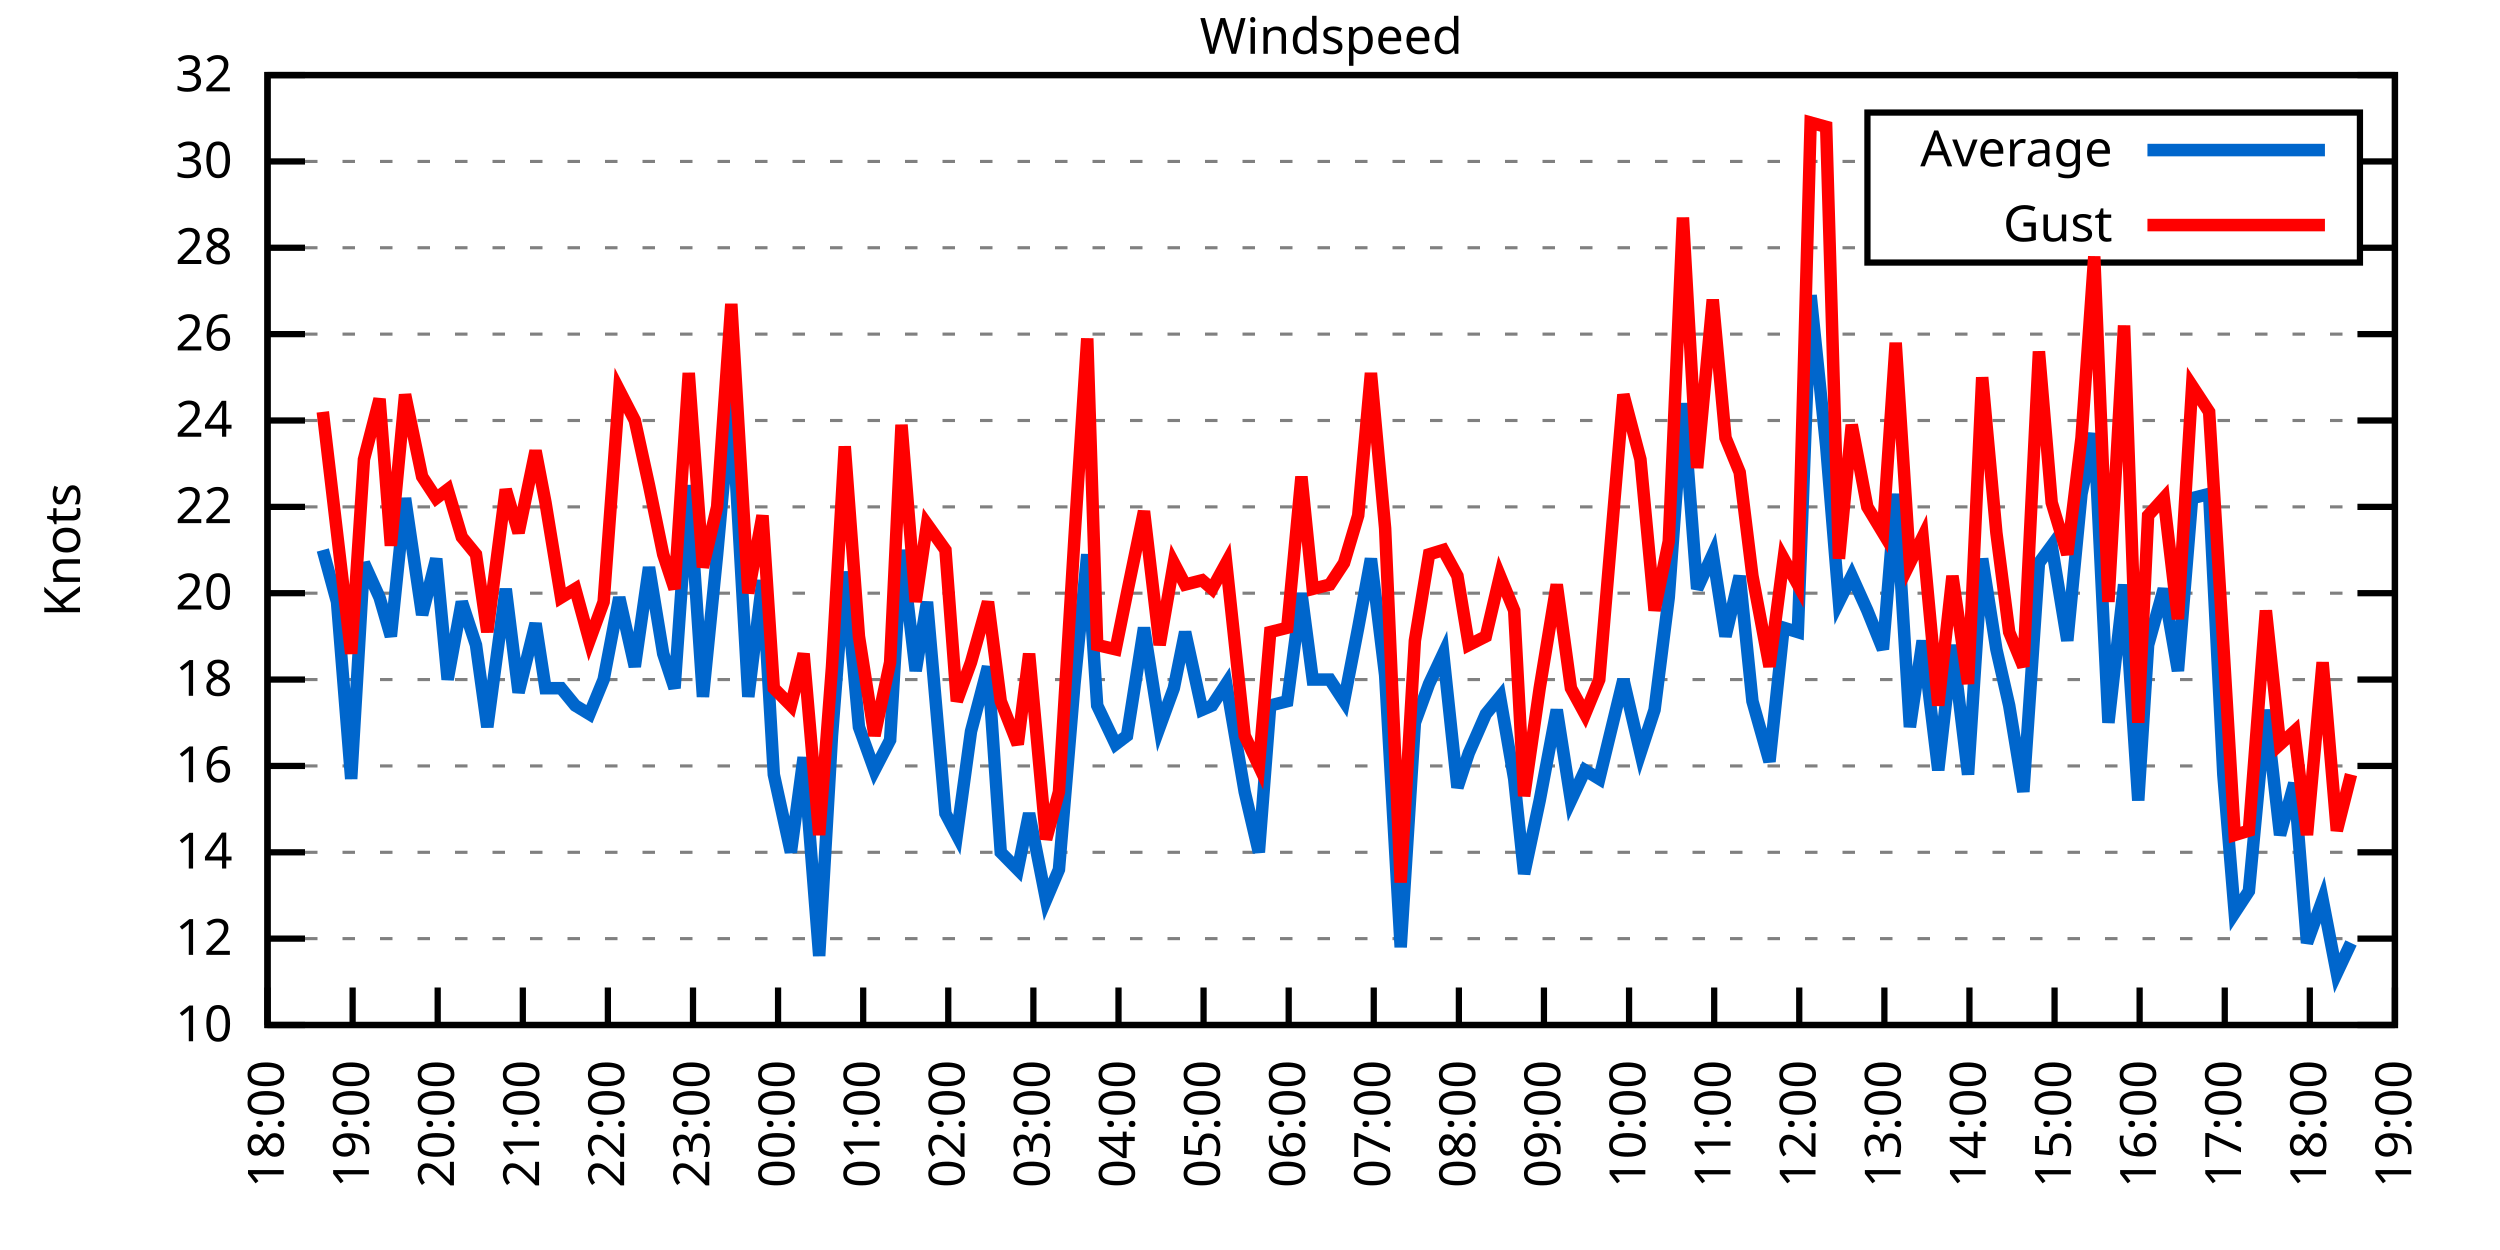
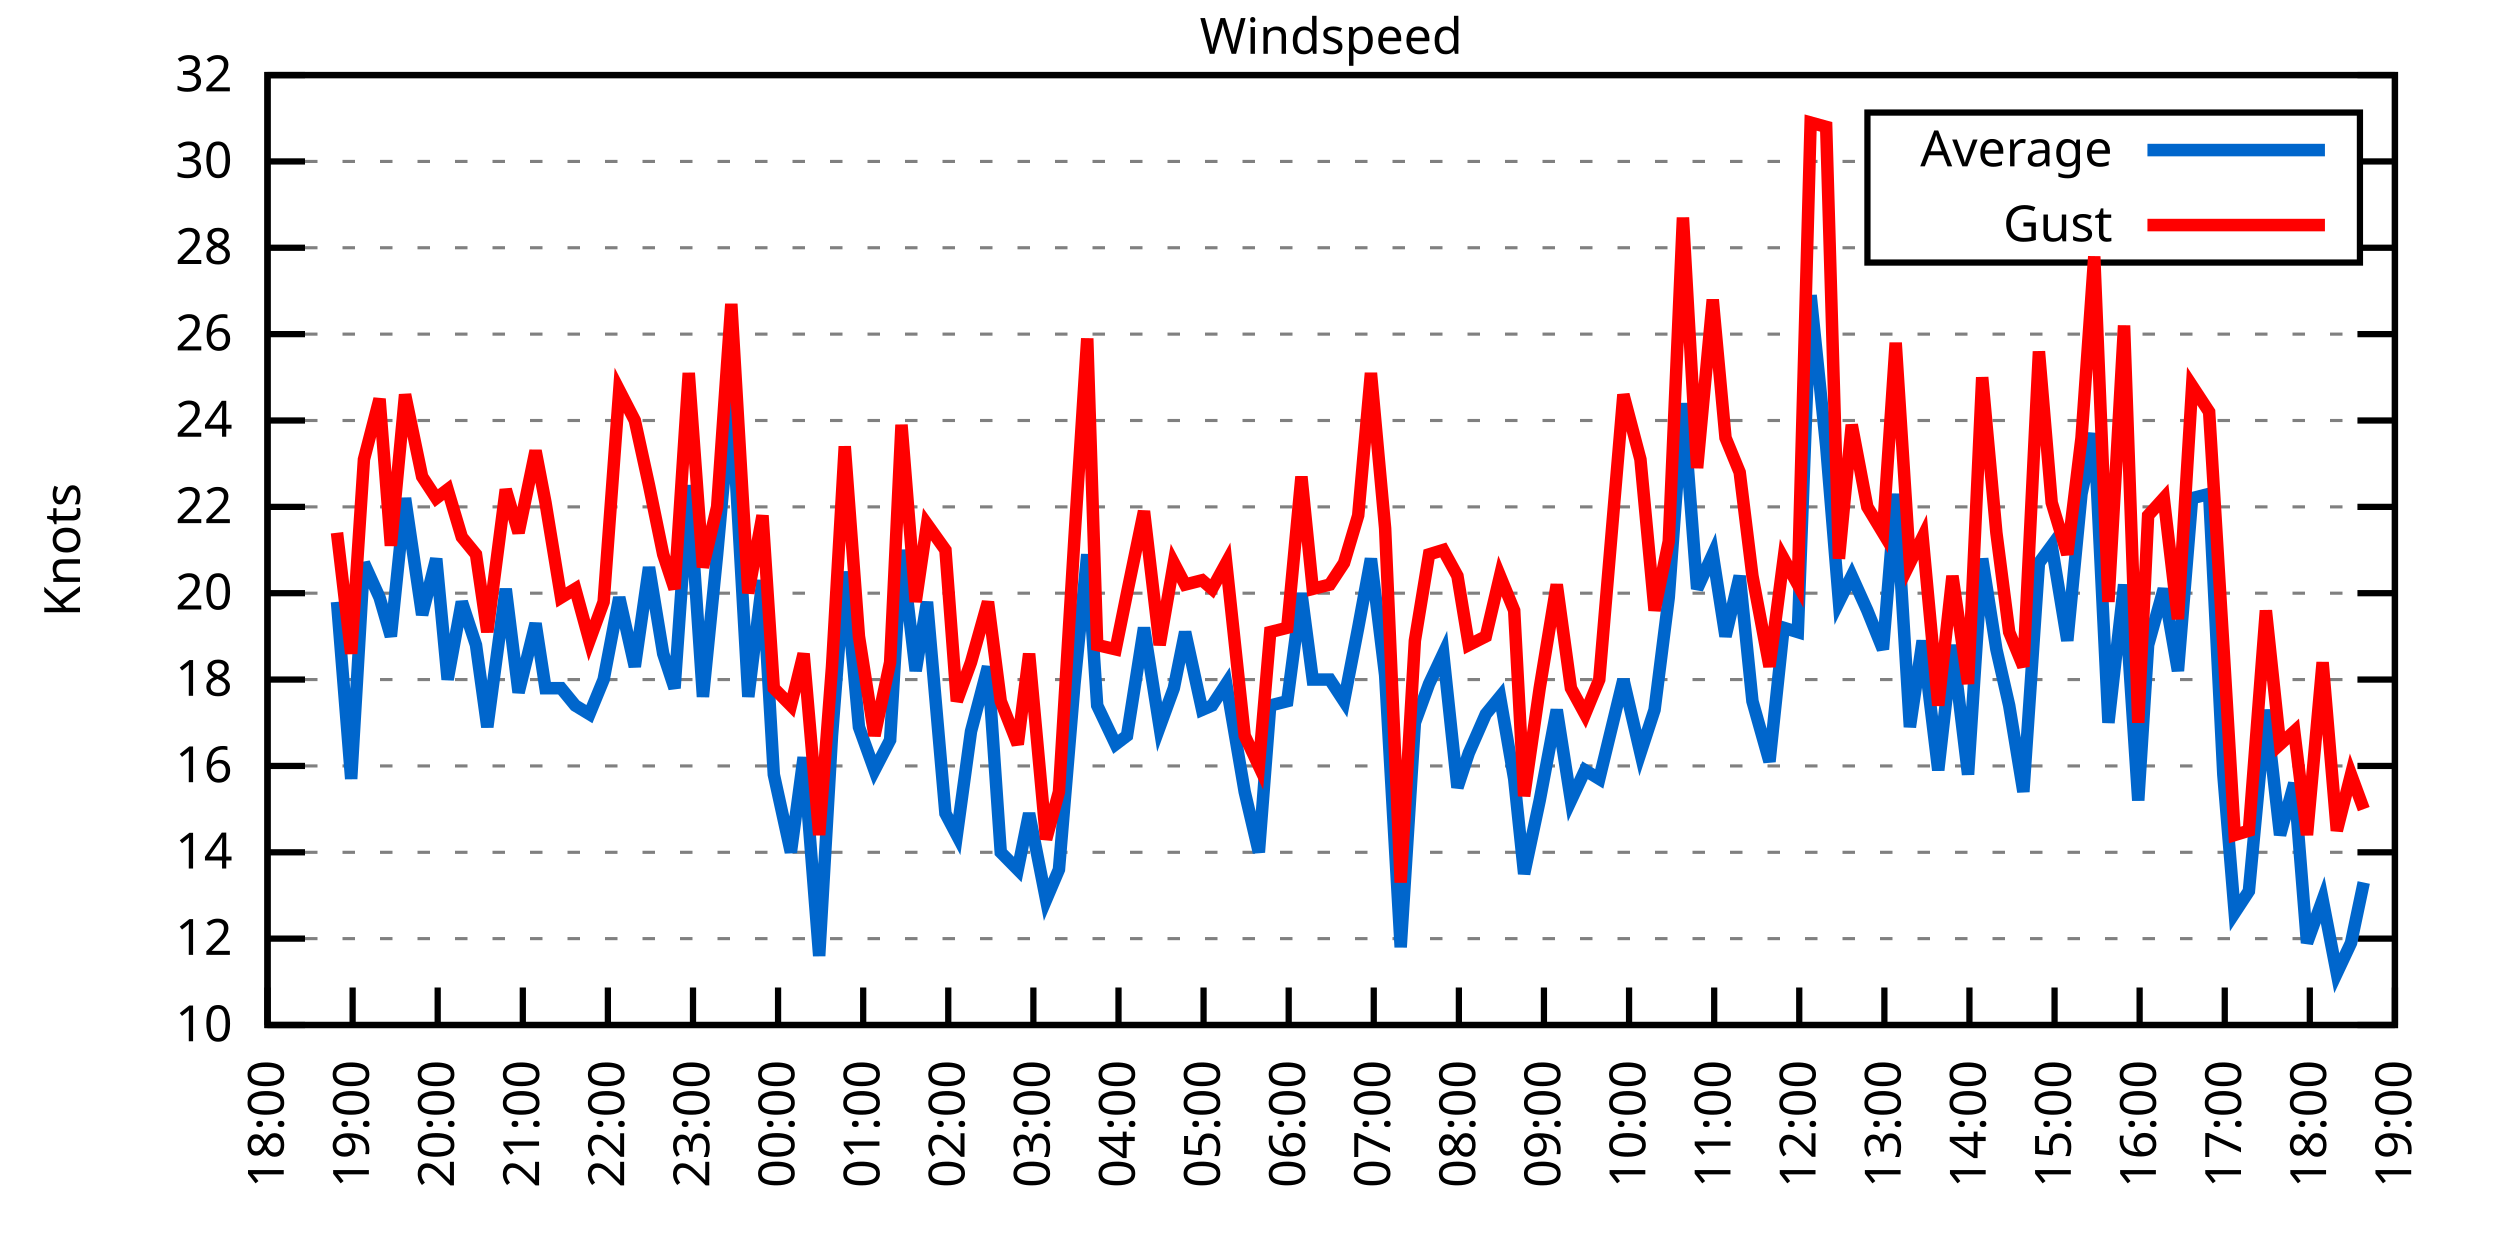
<svg xmlns="http://www.w3.org/2000/svg" xmlns:xlink="http://www.w3.org/1999/xlink" width="400" height="200" viewBox="0 0 400 200">
  <g id="gnuplot_canvas">
    <rect x="0" y="0" width="400" height="200" fill="none" />
    <defs>
      <circle id="gpDot" r="0.5" stroke-width="0.5" stroke="currentColor" />
      <path id="gpPt0" stroke-width="0.333" stroke="currentColor" d="M-1,0 h2 M0,-1 v2" />
      <path id="gpPt1" stroke-width="0.333" stroke="currentColor" d="M-1,-1 L1,1 M1,-1 L-1,1" />
      <path id="gpPt2" stroke-width="0.333" stroke="currentColor" d="M-1,0 L1,0 M0,-1 L0,1 M-1,-1 L1,1 M-1,1 L1,-1" />
      <rect id="gpPt3" stroke-width="0.333" stroke="currentColor" x="-1" y="-1" width="2" height="2" />
      <rect id="gpPt4" stroke-width="0.333" stroke="currentColor" fill="currentColor" x="-1" y="-1" width="2" height="2" />
      <circle id="gpPt5" stroke-width="0.333" stroke="currentColor" cx="0" cy="0" r="1" />
      <use xlink:href="#gpPt5" id="gpPt6" fill="currentColor" stroke="none" />
      <path id="gpPt7" stroke-width="0.333" stroke="currentColor" d="M0,-1.33 L-1.33,0.67 L1.33,0.67 z" />
      <use xlink:href="#gpPt7" id="gpPt8" fill="currentColor" stroke="none" />
      <use xlink:href="#gpPt7" id="gpPt9" stroke="currentColor" transform="rotate(180)" />
      <use xlink:href="#gpPt9" id="gpPt10" fill="currentColor" stroke="none" />
      <use xlink:href="#gpPt3" id="gpPt11" stroke="currentColor" transform="rotate(45)" />
      <use xlink:href="#gpPt11" id="gpPt12" fill="currentColor" stroke="none" />
      <path id="gpPt13" stroke-width="0.333" stroke="currentColor" d="M0,1.330 L1.265,0.411 L0.782,-1.067 L-0.782,-1.076 L-1.265,0.411 z" />
      <use xlink:href="#gpPt13" id="gpPt14" fill="currentColor" stroke="none" />
      <filter id="textbox" filterUnits="objectBoundingBox" x="0" y="0" height="1" width="1">
        <feFlood flood-color="white" flood-opacity="1" result="bgnd" />
        <feComposite in="SourceGraphic" in2="bgnd" operator="atop" />
      </filter>
      <filter id="greybox" filterUnits="objectBoundingBox" x="0" y="0" height="1" width="1">
        <feFlood flood-color="lightgrey" flood-opacity="1" result="grey" />
        <feComposite in="SourceGraphic" in2="grey" operator="atop" />
      </filter>
    </defs>
    <g fill="none" color="white" stroke="currentColor" stroke-width="1.00" stroke-linecap="butt" stroke-linejoin="miter">
</g>
    <g fill="none" color="black" stroke="currentColor" stroke-width="1.00" stroke-linecap="butt" stroke-linejoin="miter">
      <g stroke="none" shape-rendering="crispEdges">
        <polygon fill="rgb(255, 255, 255)" points="42.80,164.00 383.18,164.00 383.18,12.02 42.80,12.02 " />
      </g>
    </g>
    <g fill="none" color="black" stroke="currentColor" stroke-width="1.00" stroke-linecap="butt" stroke-linejoin="miter">
</g>
    <g fill="none" color="black" stroke="black" stroke-width="0.50" stroke-linecap="butt" stroke-linejoin="miter">
</g>
    <g fill="none" color="gray" stroke="currentColor" stroke-width="0.50" stroke-linecap="butt" stroke-linejoin="miter">
      <path stroke="gray" stroke-dasharray="2,4" class="gridline" d="M42.80,164.00 L383.19,164.00  " />
    </g>
    <g fill="none" color="gray" stroke="gray" stroke-width="1.00" stroke-linecap="butt" stroke-linejoin="miter">
</g>
    <g fill="none" color="black" stroke="currentColor" stroke-width="1.00" stroke-linecap="butt" stroke-linejoin="miter">
      <path stroke="black" d="M42.80,164.00 L48.80,164.00 M383.19,164.00 L377.19,164.00  " />
      <g transform="translate(37.20,166.60)" stroke="none" fill="black" font-family="Sans" font-size="8.00" text-anchor="end">
        <text>
          <tspan font-family="Sans"> 10</tspan>
        </text>
      </g>
    </g>
    <g fill="none" color="black" stroke="currentColor" stroke-width="1.00" stroke-linecap="butt" stroke-linejoin="miter">
</g>
    <g fill="none" color="black" stroke="black" stroke-width="0.50" stroke-linecap="butt" stroke-linejoin="miter">
</g>
    <g fill="none" color="gray" stroke="currentColor" stroke-width="0.50" stroke-linecap="butt" stroke-linejoin="miter">
      <path stroke="gray" stroke-dasharray="2,4" class="gridline" d="M42.80,150.18 L383.19,150.18  " />
    </g>
    <g fill="none" color="gray" stroke="gray" stroke-width="1.00" stroke-linecap="butt" stroke-linejoin="miter">
</g>
    <g fill="none" color="black" stroke="currentColor" stroke-width="1.00" stroke-linecap="butt" stroke-linejoin="miter">
      <path stroke="black" d="M42.80,150.18 L48.80,150.18 M383.19,150.18 L377.19,150.18  " />
      <g transform="translate(37.20,152.78)" stroke="none" fill="black" font-family="Sans" font-size="8.00" text-anchor="end">
        <text>
          <tspan font-family="Sans"> 12</tspan>
        </text>
      </g>
    </g>
    <g fill="none" color="black" stroke="currentColor" stroke-width="1.00" stroke-linecap="butt" stroke-linejoin="miter">
</g>
    <g fill="none" color="black" stroke="black" stroke-width="0.50" stroke-linecap="butt" stroke-linejoin="miter">
</g>
    <g fill="none" color="gray" stroke="currentColor" stroke-width="0.50" stroke-linecap="butt" stroke-linejoin="miter">
      <path stroke="gray" stroke-dasharray="2,4" class="gridline" d="M42.80,136.37 L383.19,136.37  " />
    </g>
    <g fill="none" color="gray" stroke="gray" stroke-width="1.00" stroke-linecap="butt" stroke-linejoin="miter">
</g>
    <g fill="none" color="black" stroke="currentColor" stroke-width="1.00" stroke-linecap="butt" stroke-linejoin="miter">
      <path stroke="black" d="M42.80,136.37 L48.80,136.37 M383.19,136.37 L377.19,136.37  " />
      <g transform="translate(37.20,138.97)" stroke="none" fill="black" font-family="Sans" font-size="8.00" text-anchor="end">
        <text>
          <tspan font-family="Sans"> 14</tspan>
        </text>
      </g>
    </g>
    <g fill="none" color="black" stroke="currentColor" stroke-width="1.00" stroke-linecap="butt" stroke-linejoin="miter">
</g>
    <g fill="none" color="black" stroke="black" stroke-width="0.50" stroke-linecap="butt" stroke-linejoin="miter">
</g>
    <g fill="none" color="gray" stroke="currentColor" stroke-width="0.50" stroke-linecap="butt" stroke-linejoin="miter">
      <path stroke="gray" stroke-dasharray="2,4" class="gridline" d="M42.80,122.55 L383.19,122.55  " />
    </g>
    <g fill="none" color="gray" stroke="gray" stroke-width="1.00" stroke-linecap="butt" stroke-linejoin="miter">
</g>
    <g fill="none" color="black" stroke="currentColor" stroke-width="1.00" stroke-linecap="butt" stroke-linejoin="miter">
      <path stroke="black" d="M42.80,122.55 L48.80,122.55 M383.19,122.55 L377.19,122.55  " />
      <g transform="translate(37.20,125.15)" stroke="none" fill="black" font-family="Sans" font-size="8.00" text-anchor="end">
        <text>
          <tspan font-family="Sans"> 16</tspan>
        </text>
      </g>
    </g>
    <g fill="none" color="black" stroke="currentColor" stroke-width="1.00" stroke-linecap="butt" stroke-linejoin="miter">
</g>
    <g fill="none" color="black" stroke="black" stroke-width="0.50" stroke-linecap="butt" stroke-linejoin="miter">
</g>
    <g fill="none" color="gray" stroke="currentColor" stroke-width="0.50" stroke-linecap="butt" stroke-linejoin="miter">
      <path stroke="gray" stroke-dasharray="2,4" class="gridline" d="M42.80,108.73 L383.19,108.73  " />
    </g>
    <g fill="none" color="gray" stroke="gray" stroke-width="1.00" stroke-linecap="butt" stroke-linejoin="miter">
</g>
    <g fill="none" color="black" stroke="currentColor" stroke-width="1.00" stroke-linecap="butt" stroke-linejoin="miter">
      <path stroke="black" d="M42.80,108.73 L48.80,108.73 M383.19,108.73 L377.19,108.73  " />
      <g transform="translate(37.20,111.33)" stroke="none" fill="black" font-family="Sans" font-size="8.00" text-anchor="end">
        <text>
          <tspan font-family="Sans"> 18</tspan>
        </text>
      </g>
    </g>
    <g fill="none" color="black" stroke="currentColor" stroke-width="1.00" stroke-linecap="butt" stroke-linejoin="miter">
</g>
    <g fill="none" color="black" stroke="black" stroke-width="0.50" stroke-linecap="butt" stroke-linejoin="miter">
</g>
    <g fill="none" color="gray" stroke="currentColor" stroke-width="0.50" stroke-linecap="butt" stroke-linejoin="miter">
      <path stroke="gray" stroke-dasharray="2,4" class="gridline" d="M42.80,94.91 L383.19,94.91  " />
    </g>
    <g fill="none" color="gray" stroke="gray" stroke-width="1.00" stroke-linecap="butt" stroke-linejoin="miter">
</g>
    <g fill="none" color="black" stroke="currentColor" stroke-width="1.00" stroke-linecap="butt" stroke-linejoin="miter">
      <path stroke="black" d="M42.80,94.91 L48.80,94.91 M383.19,94.91 L377.19,94.91  " />
      <g transform="translate(37.20,97.51)" stroke="none" fill="black" font-family="Sans" font-size="8.00" text-anchor="end">
        <text>
          <tspan font-family="Sans"> 20</tspan>
        </text>
      </g>
    </g>
    <g fill="none" color="black" stroke="currentColor" stroke-width="1.00" stroke-linecap="butt" stroke-linejoin="miter">
</g>
    <g fill="none" color="black" stroke="black" stroke-width="0.50" stroke-linecap="butt" stroke-linejoin="miter">
</g>
    <g fill="none" color="gray" stroke="currentColor" stroke-width="0.50" stroke-linecap="butt" stroke-linejoin="miter">
      <path stroke="gray" stroke-dasharray="2,4" class="gridline" d="M42.80,81.10 L383.19,81.10  " />
    </g>
    <g fill="none" color="gray" stroke="gray" stroke-width="1.00" stroke-linecap="butt" stroke-linejoin="miter">
</g>
    <g fill="none" color="black" stroke="currentColor" stroke-width="1.00" stroke-linecap="butt" stroke-linejoin="miter">
      <path stroke="black" d="M42.80,81.10 L48.80,81.10 M383.19,81.10 L377.19,81.10  " />
      <g transform="translate(37.20,83.70)" stroke="none" fill="black" font-family="Sans" font-size="8.00" text-anchor="end">
        <text>
          <tspan font-family="Sans"> 22</tspan>
        </text>
      </g>
    </g>
    <g fill="none" color="black" stroke="currentColor" stroke-width="1.00" stroke-linecap="butt" stroke-linejoin="miter">
</g>
    <g fill="none" color="black" stroke="black" stroke-width="0.50" stroke-linecap="butt" stroke-linejoin="miter">
</g>
    <g fill="none" color="gray" stroke="currentColor" stroke-width="0.50" stroke-linecap="butt" stroke-linejoin="miter">
      <path stroke="gray" stroke-dasharray="2,4" class="gridline" d="M42.80,67.28 L383.19,67.28  " />
    </g>
    <g fill="none" color="gray" stroke="gray" stroke-width="1.00" stroke-linecap="butt" stroke-linejoin="miter">
</g>
    <g fill="none" color="black" stroke="currentColor" stroke-width="1.00" stroke-linecap="butt" stroke-linejoin="miter">
      <path stroke="black" d="M42.80,67.28 L48.80,67.28 M383.19,67.28 L377.19,67.28  " />
      <g transform="translate(37.20,69.88)" stroke="none" fill="black" font-family="Sans" font-size="8.00" text-anchor="end">
        <text>
          <tspan font-family="Sans"> 24</tspan>
        </text>
      </g>
    </g>
    <g fill="none" color="black" stroke="currentColor" stroke-width="1.00" stroke-linecap="butt" stroke-linejoin="miter">
</g>
    <g fill="none" color="black" stroke="black" stroke-width="0.50" stroke-linecap="butt" stroke-linejoin="miter">
</g>
    <g fill="none" color="gray" stroke="currentColor" stroke-width="0.50" stroke-linecap="butt" stroke-linejoin="miter">
      <path stroke="gray" stroke-dasharray="2,4" class="gridline" d="M42.80,53.46 L383.19,53.46  " />
    </g>
    <g fill="none" color="gray" stroke="gray" stroke-width="1.00" stroke-linecap="butt" stroke-linejoin="miter">
</g>
    <g fill="none" color="black" stroke="currentColor" stroke-width="1.00" stroke-linecap="butt" stroke-linejoin="miter">
      <path stroke="black" d="M42.80,53.46 L48.80,53.46 M383.19,53.46 L377.19,53.46  " />
      <g transform="translate(37.20,56.06)" stroke="none" fill="black" font-family="Sans" font-size="8.00" text-anchor="end">
        <text>
          <tspan font-family="Sans"> 26</tspan>
        </text>
      </g>
    </g>
    <g fill="none" color="black" stroke="currentColor" stroke-width="1.00" stroke-linecap="butt" stroke-linejoin="miter">
</g>
    <g fill="none" color="black" stroke="black" stroke-width="0.50" stroke-linecap="butt" stroke-linejoin="miter">
</g>
    <g fill="none" color="gray" stroke="currentColor" stroke-width="0.50" stroke-linecap="butt" stroke-linejoin="miter">
      <path stroke="gray" stroke-dasharray="2,4" class="gridline" d="M42.80,39.64 L298.79,39.64 M377.59,39.64 L383.19,39.64  " />
    </g>
    <g fill="none" color="gray" stroke="gray" stroke-width="1.00" stroke-linecap="butt" stroke-linejoin="miter">
</g>
    <g fill="none" color="black" stroke="currentColor" stroke-width="1.00" stroke-linecap="butt" stroke-linejoin="miter">
      <path stroke="black" d="M42.80,39.64 L48.80,39.64 M383.19,39.64 L377.19,39.64  " />
      <g transform="translate(37.20,42.24)" stroke="none" fill="black" font-family="Sans" font-size="8.00" text-anchor="end">
        <text>
          <tspan font-family="Sans"> 28</tspan>
        </text>
      </g>
    </g>
    <g fill="none" color="black" stroke="currentColor" stroke-width="1.00" stroke-linecap="butt" stroke-linejoin="miter">
</g>
    <g fill="none" color="black" stroke="black" stroke-width="0.50" stroke-linecap="butt" stroke-linejoin="miter">
</g>
    <g fill="none" color="gray" stroke="currentColor" stroke-width="0.50" stroke-linecap="butt" stroke-linejoin="miter">
      <path stroke="gray" stroke-dasharray="2,4" class="gridline" d="M42.80,25.83 L298.79,25.83 M377.59,25.83 L383.19,25.83  " />
    </g>
    <g fill="none" color="gray" stroke="gray" stroke-width="1.00" stroke-linecap="butt" stroke-linejoin="miter">
</g>
    <g fill="none" color="black" stroke="currentColor" stroke-width="1.00" stroke-linecap="butt" stroke-linejoin="miter">
      <path stroke="black" d="M42.80,25.83 L48.80,25.83 M383.19,25.83 L377.19,25.83  " />
      <g transform="translate(37.20,28.43)" stroke="none" fill="black" font-family="Sans" font-size="8.00" text-anchor="end">
        <text>
          <tspan font-family="Sans"> 30</tspan>
        </text>
      </g>
    </g>
    <g fill="none" color="black" stroke="currentColor" stroke-width="1.00" stroke-linecap="butt" stroke-linejoin="miter">
</g>
    <g fill="none" color="black" stroke="black" stroke-width="0.50" stroke-linecap="butt" stroke-linejoin="miter">
</g>
    <g fill="none" color="gray" stroke="currentColor" stroke-width="0.50" stroke-linecap="butt" stroke-linejoin="miter">
      <path stroke="gray" stroke-dasharray="2,4" class="gridline" d="M42.80,12.01 L383.19,12.01  " />
    </g>
    <g fill="none" color="gray" stroke="gray" stroke-width="1.00" stroke-linecap="butt" stroke-linejoin="miter">
</g>
    <g fill="none" color="black" stroke="currentColor" stroke-width="1.00" stroke-linecap="butt" stroke-linejoin="miter">
      <path stroke="black" d="M42.80,12.01 L48.80,12.01 M383.19,12.01 L377.19,12.01  " />
      <g transform="translate(37.20,14.61)" stroke="none" fill="black" font-family="Sans" font-size="8.00" text-anchor="end">
        <text>
          <tspan font-family="Sans"> 32</tspan>
        </text>
      </g>
    </g>
    <g fill="none" color="black" stroke="currentColor" stroke-width="1.00" stroke-linecap="butt" stroke-linejoin="miter">
      <path stroke="black" d="M42.80,164.00 L42.80,158.00  " />
      <g transform="translate(45.40,169.60) rotate(270.00)" stroke="none" fill="black" font-family="Sans" font-size="8.00" text-anchor="end">
        <text>
          <tspan font-family="Sans">18:00</tspan>
        </text>
      </g>
    </g>
    <g fill="none" color="black" stroke="currentColor" stroke-width="1.00" stroke-linecap="butt" stroke-linejoin="miter">
      <path stroke="black" d="M56.42,164.00 L56.42,158.00  " />
      <g transform="translate(59.02,169.60) rotate(270.00)" stroke="none" fill="black" font-family="Sans" font-size="8.00" text-anchor="end">
        <text>
          <tspan font-family="Sans">19:00</tspan>
        </text>
      </g>
    </g>
    <g fill="none" color="black" stroke="currentColor" stroke-width="1.00" stroke-linecap="butt" stroke-linejoin="miter">
      <path stroke="black" d="M70.03,164.00 L70.03,158.00  " />
      <g transform="translate(72.63,169.60) rotate(270.00)" stroke="none" fill="black" font-family="Sans" font-size="8.00" text-anchor="end">
        <text>
          <tspan font-family="Sans">20:00</tspan>
        </text>
      </g>
    </g>
    <g fill="none" color="black" stroke="currentColor" stroke-width="1.00" stroke-linecap="butt" stroke-linejoin="miter">
      <path stroke="black" d="M83.65,164.00 L83.65,158.00  " />
      <g transform="translate(86.25,169.60) rotate(270.00)" stroke="none" fill="black" font-family="Sans" font-size="8.00" text-anchor="end">
        <text>
          <tspan font-family="Sans">21:00</tspan>
        </text>
      </g>
    </g>
    <g fill="none" color="black" stroke="currentColor" stroke-width="1.00" stroke-linecap="butt" stroke-linejoin="miter">
      <path stroke="black" d="M97.26,164.00 L97.26,158.00  " />
      <g transform="translate(99.86,169.60) rotate(270.00)" stroke="none" fill="black" font-family="Sans" font-size="8.00" text-anchor="end">
        <text>
          <tspan font-family="Sans">22:00</tspan>
        </text>
      </g>
    </g>
    <g fill="none" color="black" stroke="currentColor" stroke-width="1.00" stroke-linecap="butt" stroke-linejoin="miter">
      <path stroke="black" d="M110.88,164.00 L110.88,158.00  " />
      <g transform="translate(113.48,169.60) rotate(270.00)" stroke="none" fill="black" font-family="Sans" font-size="8.00" text-anchor="end">
        <text>
          <tspan font-family="Sans">23:00</tspan>
        </text>
      </g>
    </g>
    <g fill="none" color="black" stroke="currentColor" stroke-width="1.00" stroke-linecap="butt" stroke-linejoin="miter">
      <path stroke="black" d="M124.49,164.00 L124.49,158.00  " />
      <g transform="translate(127.09,169.60) rotate(270.00)" stroke="none" fill="black" font-family="Sans" font-size="8.00" text-anchor="end">
        <text>
          <tspan font-family="Sans">00:00</tspan>
        </text>
      </g>
    </g>
    <g fill="none" color="black" stroke="currentColor" stroke-width="1.00" stroke-linecap="butt" stroke-linejoin="miter">
      <path stroke="black" d="M138.11,164.00 L138.11,158.00  " />
      <g transform="translate(140.71,169.60) rotate(270.00)" stroke="none" fill="black" font-family="Sans" font-size="8.00" text-anchor="end">
        <text>
          <tspan font-family="Sans">01:00</tspan>
        </text>
      </g>
    </g>
    <g fill="none" color="black" stroke="currentColor" stroke-width="1.00" stroke-linecap="butt" stroke-linejoin="miter">
      <path stroke="black" d="M151.72,164.00 L151.72,158.00  " />
      <g transform="translate(154.32,169.60) rotate(270.00)" stroke="none" fill="black" font-family="Sans" font-size="8.00" text-anchor="end">
        <text>
          <tspan font-family="Sans">02:00</tspan>
        </text>
      </g>
    </g>
    <g fill="none" color="black" stroke="currentColor" stroke-width="1.00" stroke-linecap="butt" stroke-linejoin="miter">
      <path stroke="black" d="M165.34,164.00 L165.34,158.00  " />
      <g transform="translate(167.94,169.60) rotate(270.00)" stroke="none" fill="black" font-family="Sans" font-size="8.00" text-anchor="end">
        <text>
          <tspan font-family="Sans">03:00</tspan>
        </text>
      </g>
    </g>
    <g fill="none" color="black" stroke="currentColor" stroke-width="1.00" stroke-linecap="butt" stroke-linejoin="miter">
      <path stroke="black" d="M178.96,164.00 L178.96,158.00  " />
      <g transform="translate(181.56,169.60) rotate(270.00)" stroke="none" fill="black" font-family="Sans" font-size="8.00" text-anchor="end">
        <text>
          <tspan font-family="Sans">04:00</tspan>
        </text>
      </g>
    </g>
    <g fill="none" color="black" stroke="currentColor" stroke-width="1.00" stroke-linecap="butt" stroke-linejoin="miter">
      <path stroke="black" d="M192.57,164.00 L192.57,158.00  " />
      <g transform="translate(195.17,169.60) rotate(270.00)" stroke="none" fill="black" font-family="Sans" font-size="8.00" text-anchor="end">
        <text>
          <tspan font-family="Sans">05:00</tspan>
        </text>
      </g>
    </g>
    <g fill="none" color="black" stroke="currentColor" stroke-width="1.00" stroke-linecap="butt" stroke-linejoin="miter">
      <path stroke="black" d="M206.19,164.00 L206.19,158.00  " />
      <g transform="translate(208.79,169.60) rotate(270.00)" stroke="none" fill="black" font-family="Sans" font-size="8.00" text-anchor="end">
        <text>
          <tspan font-family="Sans">06:00</tspan>
        </text>
      </g>
    </g>
    <g fill="none" color="black" stroke="currentColor" stroke-width="1.00" stroke-linecap="butt" stroke-linejoin="miter">
      <path stroke="black" d="M219.80,164.00 L219.80,158.00  " />
      <g transform="translate(222.40,169.60) rotate(270.00)" stroke="none" fill="black" font-family="Sans" font-size="8.00" text-anchor="end">
        <text>
          <tspan font-family="Sans">07:00</tspan>
        </text>
      </g>
    </g>
    <g fill="none" color="black" stroke="currentColor" stroke-width="1.00" stroke-linecap="butt" stroke-linejoin="miter">
      <path stroke="black" d="M233.42,164.00 L233.42,158.00  " />
      <g transform="translate(236.02,169.60) rotate(270.00)" stroke="none" fill="black" font-family="Sans" font-size="8.00" text-anchor="end">
        <text>
          <tspan font-family="Sans">08:00</tspan>
        </text>
      </g>
    </g>
    <g fill="none" color="black" stroke="currentColor" stroke-width="1.00" stroke-linecap="butt" stroke-linejoin="miter">
      <path stroke="black" d="M247.03,164.00 L247.03,158.00  " />
      <g transform="translate(249.63,169.60) rotate(270.00)" stroke="none" fill="black" font-family="Sans" font-size="8.00" text-anchor="end">
        <text>
          <tspan font-family="Sans">09:00</tspan>
        </text>
      </g>
    </g>
    <g fill="none" color="black" stroke="currentColor" stroke-width="1.00" stroke-linecap="butt" stroke-linejoin="miter">
      <path stroke="black" d="M260.65,164.00 L260.65,158.00  " />
      <g transform="translate(263.25,169.60) rotate(270.00)" stroke="none" fill="black" font-family="Sans" font-size="8.00" text-anchor="end">
        <text>
          <tspan font-family="Sans">10:00</tspan>
        </text>
      </g>
    </g>
    <g fill="none" color="black" stroke="currentColor" stroke-width="1.00" stroke-linecap="butt" stroke-linejoin="miter">
      <path stroke="black" d="M274.27,164.00 L274.27,158.00  " />
      <g transform="translate(276.87,169.60) rotate(270.00)" stroke="none" fill="black" font-family="Sans" font-size="8.00" text-anchor="end">
        <text>
          <tspan font-family="Sans">11:00</tspan>
        </text>
      </g>
    </g>
    <g fill="none" color="black" stroke="currentColor" stroke-width="1.00" stroke-linecap="butt" stroke-linejoin="miter">
      <path stroke="black" d="M287.88,164.00 L287.88,158.00  " />
      <g transform="translate(290.48,169.60) rotate(270.00)" stroke="none" fill="black" font-family="Sans" font-size="8.00" text-anchor="end">
        <text>
          <tspan font-family="Sans">12:00</tspan>
        </text>
      </g>
    </g>
    <g fill="none" color="black" stroke="currentColor" stroke-width="1.00" stroke-linecap="butt" stroke-linejoin="miter">
      <path stroke="black" d="M301.50,164.00 L301.50,158.00  " />
      <g transform="translate(304.10,169.60) rotate(270.00)" stroke="none" fill="black" font-family="Sans" font-size="8.00" text-anchor="end">
        <text>
          <tspan font-family="Sans">13:00</tspan>
        </text>
      </g>
    </g>
    <g fill="none" color="black" stroke="currentColor" stroke-width="1.00" stroke-linecap="butt" stroke-linejoin="miter">
      <path stroke="black" d="M315.11,164.00 L315.11,158.00  " />
      <g transform="translate(317.71,169.60) rotate(270.00)" stroke="none" fill="black" font-family="Sans" font-size="8.00" text-anchor="end">
        <text>
          <tspan font-family="Sans">14:00</tspan>
        </text>
      </g>
    </g>
    <g fill="none" color="black" stroke="currentColor" stroke-width="1.00" stroke-linecap="butt" stroke-linejoin="miter">
      <path stroke="black" d="M328.73,164.00 L328.73,158.00  " />
      <g transform="translate(331.33,169.60) rotate(270.00)" stroke="none" fill="black" font-family="Sans" font-size="8.00" text-anchor="end">
        <text>
          <tspan font-family="Sans">15:00</tspan>
        </text>
      </g>
    </g>
    <g fill="none" color="black" stroke="currentColor" stroke-width="1.00" stroke-linecap="butt" stroke-linejoin="miter">
      <path stroke="black" d="M342.34,164.00 L342.34,158.00  " />
      <g transform="translate(344.94,169.60) rotate(270.00)" stroke="none" fill="black" font-family="Sans" font-size="8.00" text-anchor="end">
        <text>
          <tspan font-family="Sans">16:00</tspan>
        </text>
      </g>
    </g>
    <g fill="none" color="black" stroke="currentColor" stroke-width="1.00" stroke-linecap="butt" stroke-linejoin="miter">
      <path stroke="black" d="M355.96,164.00 L355.96,158.00  " />
      <g transform="translate(358.56,169.60) rotate(270.00)" stroke="none" fill="black" font-family="Sans" font-size="8.00" text-anchor="end">
        <text>
          <tspan font-family="Sans">17:00</tspan>
        </text>
      </g>
    </g>
    <g fill="none" color="black" stroke="currentColor" stroke-width="1.00" stroke-linecap="butt" stroke-linejoin="miter">
      <path stroke="black" d="M369.57,164.00 L369.57,158.00  " />
      <g transform="translate(372.17,169.60) rotate(270.00)" stroke="none" fill="black" font-family="Sans" font-size="8.00" text-anchor="end">
        <text>
          <tspan font-family="Sans">18:00</tspan>
        </text>
      </g>
    </g>
    <g fill="none" color="black" stroke="currentColor" stroke-width="1.00" stroke-linecap="butt" stroke-linejoin="miter">
      <path stroke="black" d="M383.19,164.00 L383.19,158.00  " />
      <g transform="translate(385.79,169.60) rotate(270.00)" stroke="none" fill="black" font-family="Sans" font-size="8.00" text-anchor="end">
        <text>
          <tspan font-family="Sans">19:00</tspan>
        </text>
      </g>
    </g>
    <g fill="none" color="black" stroke="currentColor" stroke-width="1.00" stroke-linecap="butt" stroke-linejoin="miter">
</g>
    <g fill="none" color="black" stroke="currentColor" stroke-width="1.00" stroke-linecap="butt" stroke-linejoin="miter">
      <path stroke="black" d="M42.80,12.01 L42.80,164.00 L383.19,164.00 L383.19,12.01 L42.80,12.01 Z  " />
    </g>
    <g fill="none" color="black" stroke="currentColor" stroke-width="1.00" stroke-linecap="butt" stroke-linejoin="miter">
</g>
    <g fill="none" color="black" stroke="currentColor" stroke-width="1.00" stroke-linecap="butt" stroke-linejoin="miter">
      <path stroke="black" d="M298.79,42.01 L298.79,18.01 L377.59,18.01 L377.59,42.01 L298.79,42.01 Z  " />
    </g>
    <g id="Windspeed_plot_1">
      <g fill="none" color="white" stroke="black" stroke-width="2.00" stroke-linecap="butt" stroke-linejoin="miter">
</g>
      <g fill="none" color="black" stroke="currentColor" stroke-width="2.00" stroke-linecap="butt" stroke-linejoin="miter">
        <g transform="translate(337.99,26.61)" stroke="none" fill="black" font-family="Sans" font-size="8.00" text-anchor="end">
          <text>
            <tspan font-family="Sans">Average</tspan>
          </text>
        </g>
      </g>
      <g fill="none" color="black" stroke="currentColor" stroke-width="2.00" stroke-linecap="butt" stroke-linejoin="miter">
-         <path stroke="rgb(  0, 102, 204)" d="M343.59,24.01 L371.99,24.01 M51.65,88.00 L53.92,96.30 L56.19,124.62 L58.23,90.08 L60.73,95.60 L62.54,101.82   L64.81,79.71 L67.54,98.37 L69.80,89.39 L71.62,108.73 L73.89,96.30 L76.16,103.20 L77.97,116.33 L80.92,94.22   L82.97,110.80 L85.69,99.75 L87.28,110.11 L89.77,110.11 L92.04,112.88 L94.31,114.26 L96.58,108.73 L99.08,95.60   L101.57,106.66 L103.84,90.77 L106.11,104.59 L107.93,110.11 L110.20,77.64 L112.47,111.49 L114.74,88.70 L117.01,63.82   L119.73,111.49 L122.00,92.84 L123.81,123.93 L126.54,136.37 L128.58,121.17 L131.07,152.95 L133.12,117.71 L135.16,91.46   L137.43,116.33 L139.92,123.24 L142.42,118.40 L144.24,88.00 L146.51,107.35 L148.32,96.30 L151.27,130.15 L153.09,133.60   L155.36,117.02 L158.08,106.66 L160.12,136.37 L162.84,139.13 L164.66,130.15 L167.38,143.96 L169.43,139.13 L171.92,109.42   L173.96,88.70 L175.55,112.88 L178.50,119.09 L180.32,117.71 L183.04,100.44 L185.54,116.33 L187.81,110.11 L189.62,101.13   L192.34,113.57 L193.93,112.88 L196.20,109.42 L199.15,126.69 L201.42,136.37 L203.24,112.88 L205.96,112.19 L208.23,94.91   L210.04,108.73 L212.77,108.73 L215.04,112.19 L217.31,100.44 L219.35,89.39 L221.62,108.04 L224.11,151.56 L226.38,115.64   L228.65,109.42 L230.92,104.59 L233.19,126.00 L235.01,120.48 L237.73,114.26 L240.00,111.49 L242.27,124.62 L243.86,139.82   L246.35,128.08 L249.08,113.57 L251.35,128.08 L253.61,123.24 L255.88,124.62 L259.74,108.73 L262.47,120.48 L264.73,113.57   L267.00,95.60 L269.27,64.52 L271.54,94.22 L274.04,88.70 L276.08,101.82 L278.35,92.15 L280.39,112.19 L283.12,121.86   L285.38,100.44 L287.65,101.13 L289.70,47.24 L292.19,71.42 L294.23,96.30 L296.28,92.15 L298.77,97.68 L301.27,103.89   L303.31,79.02 L305.58,116.33 L307.62,102.51 L310.12,123.24 L312.39,103.20 L314.89,123.93 L317.15,89.39 L319.42,103.89   L321.47,112.88 L323.74,126.69 L326.23,90.08 L328.27,87.31 L330.77,102.51 L333.04,79.02 L335.08,69.35 L337.35,115.64   L339.85,93.53 L342.12,128.08 L343.70,103.20 L346.20,94.22 L348.47,107.35 L350.74,79.71 L353.46,79.02 L355.73,123.93   L357.55,146.04 L359.82,142.58 L362.54,113.57 L364.81,133.60 L367.08,125.31 L369.12,150.87 L371.62,143.96 L373.89,155.71   L376.16,150.87  " />
+         <path stroke="rgb(  0, 102, 204)" d="M343.59,24.01 L371.99,24.01 M53.92,96.30 L56.19,124.62 L58.23,90.08 L60.73,95.60 L62.54,101.82 L64.81,79.71   L67.54,98.37 L69.80,89.39 L71.62,108.73 L73.89,96.30 L76.16,103.20 L77.97,116.33 L80.92,94.22 L82.97,110.80   L85.69,99.75 L87.28,110.11 L89.77,110.11 L92.04,112.88 L94.31,114.26 L96.58,108.73 L99.08,95.60 L101.57,106.66   L103.84,90.77 L106.11,104.59 L107.93,110.11 L110.20,77.64 L112.47,111.49 L114.74,88.70 L117.01,63.82 L119.73,111.49   L122.00,92.84 L123.81,123.93 L126.54,136.37 L128.58,121.17 L131.07,152.95 L133.12,117.71 L135.16,91.46 L137.43,116.33   L139.92,123.24 L142.42,118.40 L144.24,88.00 L146.51,107.35 L148.32,96.30 L151.27,130.15 L153.09,133.60 L155.36,117.02   L158.08,106.66 L160.12,136.37 L162.84,139.13 L164.66,130.15 L167.38,143.96 L169.43,139.13 L171.92,109.42 L173.96,88.70   L175.55,112.88 L178.50,119.09 L180.32,117.71 L183.04,100.44 L185.54,116.33 L187.81,110.11 L189.62,101.13 L192.34,113.57   L193.93,112.88 L196.20,109.42 L199.15,126.69 L201.42,136.37 L203.24,112.88 L205.96,112.19 L208.23,94.91 L210.04,108.73   L212.77,108.73 L215.04,112.19 L217.31,100.44 L219.35,89.39 L221.62,108.04 L224.11,151.56 L226.38,115.64 L228.65,109.42   L230.92,104.59 L233.19,126.00 L235.01,120.48 L237.73,114.26 L240.00,111.49 L242.27,124.62 L243.86,139.82 L246.35,128.08   L249.08,113.57 L251.35,128.08 L253.61,123.24 L255.88,124.62 L259.74,108.73 L262.47,120.48 L264.73,113.57 L267.00,95.60   L269.27,64.52 L271.54,94.22 L274.04,88.70 L276.08,101.82 L278.35,92.15 L280.39,112.19 L283.12,121.86 L285.38,100.44   L287.65,101.13 L289.70,47.24 L292.19,71.42 L294.23,96.30 L296.28,92.15 L298.77,97.68 L301.27,103.89 L303.31,79.02   L305.58,116.33 L307.62,102.51 L310.12,123.24 L312.39,103.20 L314.89,123.93 L317.15,89.39 L319.42,103.89 L321.47,112.88   L323.74,126.69 L326.23,90.08 L328.27,87.31 L330.77,102.51 L333.04,79.02 L335.08,69.35 L337.35,115.64 L339.85,93.53   L342.12,128.08 L343.70,103.20 L346.20,94.22 L348.47,107.35 L350.74,79.71 L353.46,79.02 L355.73,123.93 L357.55,146.04   L359.82,142.58 L362.54,113.57 L364.81,133.60 L367.08,125.31 L369.12,150.87 L371.62,143.96 L373.89,155.71 L376.16,150.87   L378.20,141.20  " />
      </g>
    </g>
    <g id="Windspeed_plot_2">
      <g fill="none" color="black" stroke="currentColor" stroke-width="2.00" stroke-linecap="butt" stroke-linejoin="miter">
        <g transform="translate(337.99,38.61)" stroke="none" fill="black" font-family="Sans" font-size="8.00" text-anchor="end">
          <text>
            <tspan font-family="Sans">Gust</tspan>
          </text>
        </g>
      </g>
      <g fill="none" color="black" stroke="currentColor" stroke-width="2.00" stroke-linecap="butt" stroke-linejoin="miter">
-         <path stroke="rgb(255,   0,   0)" d="M343.59,36.01 L371.99,36.01 M51.65,65.90 L53.92,85.24 L56.19,104.59 L58.23,73.50 L60.73,63.82 L62.54,87.31   L64.81,63.13 L67.54,76.26 L69.80,79.71 L71.62,78.33 L73.89,85.93 L76.16,88.70 L77.97,101.13 L80.92,78.33   L82.97,85.24 L85.69,72.12 L87.28,80.41 L89.77,95.60 L92.04,94.22 L94.31,102.51 L96.58,96.30 L99.08,62.44   L101.57,67.28 L103.84,77.64 L106.11,88.70 L107.93,94.22 L110.20,59.68 L112.47,90.77 L114.74,81.10 L117.01,48.63   L119.73,94.91 L122.00,82.48 L123.81,110.11 L126.54,112.88 L128.58,104.59 L131.07,133.60 L133.12,106.66 L135.16,71.42   L137.43,101.82 L139.92,117.71 L142.42,105.97 L144.24,67.97 L146.51,96.30 L148.32,83.86 L151.27,88.00 L153.09,112.19   L155.36,105.97 L158.08,96.30 L160.12,112.19 L162.84,119.09 L164.66,104.59 L167.38,134.29 L169.43,126.69 L171.92,85.93   L173.96,54.15 L175.55,103.20 L178.50,103.89 L180.32,94.91 L183.04,81.79 L185.54,103.20 L187.81,90.08 L189.62,93.53   L192.34,92.84 L193.93,94.22 L196.20,90.08 L199.15,117.71 L201.42,122.55 L203.24,101.13 L205.96,100.44 L208.23,76.26   L210.04,94.22 L212.77,93.53 L215.04,90.08 L217.31,82.48 L219.35,59.68 L221.62,84.55 L224.11,141.20 L226.38,102.51   L228.65,88.70 L230.92,88.00 L233.19,92.15 L235.01,103.20 L237.73,101.82 L240.00,92.15 L242.27,97.68 L243.86,127.38   L246.35,110.11 L249.08,93.53 L251.35,110.11 L253.61,114.26 L255.88,108.73 L259.74,63.13 L262.47,73.50 L264.73,97.68   L267.00,86.62 L269.27,34.81 L271.54,74.88 L274.04,47.93 L276.08,70.04 L278.35,75.57 L280.39,92.15 L283.12,106.66   L285.38,89.39 L287.65,93.53 L289.70,19.61 L292.19,20.30 L294.23,89.39 L296.28,67.97 L298.77,81.10 L301.27,85.24   L303.31,54.84 L305.58,90.08 L307.62,85.93 L310.12,112.88 L312.39,92.15 L314.89,109.42 L317.15,60.37 L319.42,85.24   L321.47,101.13 L323.74,106.66 L326.23,56.23 L328.27,80.41 L330.77,88.70 L333.04,70.04 L335.08,41.03 L337.35,96.30   L339.85,52.08 L342.12,115.64 L343.70,82.48 L346.20,79.71 L348.47,99.06 L350.74,61.75 L353.46,65.90 L355.73,103.20   L357.55,133.60 L359.82,132.91 L362.54,97.68 L364.81,119.09 L367.08,117.02 L369.12,133.60 L371.62,105.97 L373.89,132.91   L376.16,123.93  " />
+         <path stroke="rgb(255,   0,   0)" d="M343.59,36.01 L371.99,36.01 M53.92,85.24 L56.19,104.59 L58.23,73.50 L60.73,63.82 L62.54,87.31 L64.81,63.13   L67.54,76.26 L69.80,79.71 L71.62,78.33 L73.89,85.93 L76.16,88.70 L77.97,101.13 L80.92,78.33 L82.97,85.24   L85.69,72.12 L87.28,80.41 L89.77,95.60 L92.04,94.22 L94.31,102.51 L96.58,96.30 L99.08,62.44 L101.57,67.28   L103.84,77.64 L106.11,88.70 L107.93,94.22 L110.20,59.68 L112.47,90.77 L114.74,81.10 L117.01,48.63 L119.73,94.91   L122.00,82.48 L123.81,110.11 L126.54,112.88 L128.58,104.59 L131.07,133.60 L133.12,106.66 L135.16,71.42 L137.43,101.82   L139.92,117.71 L142.42,105.97 L144.24,67.97 L146.51,96.30 L148.32,83.86 L151.27,88.00 L153.09,112.19 L155.36,105.97   L158.08,96.30 L160.12,112.19 L162.84,119.09 L164.66,104.59 L167.38,134.29 L169.43,126.69 L171.92,85.93 L173.96,54.15   L175.55,103.20 L178.50,103.89 L180.32,94.91 L183.04,81.79 L185.54,103.20 L187.81,90.08 L189.62,93.53 L192.34,92.84   L193.93,94.22 L196.20,90.08 L199.15,117.71 L201.42,122.55 L203.24,101.13 L205.96,100.44 L208.23,76.26 L210.04,94.22   L212.77,93.53 L215.04,90.08 L217.31,82.48 L219.35,59.68 L221.62,84.55 L224.11,141.20 L226.38,102.51 L228.65,88.70   L230.92,88.00 L233.19,92.15 L235.01,103.20 L237.73,101.82 L240.00,92.15 L242.27,97.68 L243.86,127.38 L246.35,110.11   L249.08,93.53 L251.35,110.11 L253.61,114.26 L255.88,108.73 L259.74,63.13 L262.47,73.50 L264.73,97.68 L267.00,86.62   L269.27,34.81 L271.54,74.88 L274.04,47.93 L276.08,70.04 L278.35,75.57 L280.39,92.15 L283.12,106.66 L285.38,89.39   L287.65,93.53 L289.70,19.61 L292.19,20.30 L294.23,89.39 L296.28,67.97 L298.77,81.10 L301.27,85.24 L303.31,54.84   L305.58,90.08 L307.62,85.93 L310.12,112.88 L312.39,92.15 L314.89,109.42 L317.15,60.37 L319.42,85.24 L321.47,101.13   L323.74,106.66 L326.23,56.23 L328.27,80.41 L330.77,88.70 L333.04,70.04 L335.08,41.03 L337.35,96.30 L339.85,52.08   L342.12,115.64 L343.70,82.48 L346.20,79.71 L348.47,99.06 L350.74,61.75 L353.46,65.90 L355.73,103.20 L357.55,133.60   L359.82,132.91 L362.54,97.68 L364.81,119.09 L367.08,117.02 L369.12,133.60 L371.62,105.97 L373.89,132.91 L376.16,123.93   L378.20,129.46  " />
      </g>
    </g>
    <g fill="none" color="black" stroke="currentColor" stroke-width="2.00" stroke-linecap="butt" stroke-linejoin="miter">
</g>
    <g fill="none" color="black" stroke="black" stroke-width="1.00" stroke-linecap="butt" stroke-linejoin="miter">
</g>
    <g fill="none" color="black" stroke="currentColor" stroke-width="1.00" stroke-linecap="butt" stroke-linejoin="miter">
      <path stroke="black" d="M42.80,12.01 L42.80,164.00 L383.19,164.00 L383.19,12.01 L42.80,12.01 Z  " />
      <g transform="translate(12.80,88.01) rotate(270.00)" stroke="none" fill="black" font-family="Sans" font-size="8.00" text-anchor="middle">
        <text>
          <tspan font-family="Sans">Knots</tspan>
        </text>
      </g>
    </g>
    <g fill="none" color="black" stroke="currentColor" stroke-width="1.00" stroke-linecap="butt" stroke-linejoin="miter">
</g>
    <g fill="none" color="black" stroke="currentColor" stroke-width="1.00" stroke-linecap="butt" stroke-linejoin="miter">
      <g transform="translate(212.99,8.61)" stroke="none" fill="black" font-family="Sans" font-size="8.00" text-anchor="middle">
        <text>
          <tspan font-family="Sans">Windspeed</tspan>
        </text>
      </g>
    </g>
    <g fill="none" color="black" stroke="currentColor" stroke-width="1.00" stroke-linecap="butt" stroke-linejoin="miter">
</g>
  </g>
</svg>
